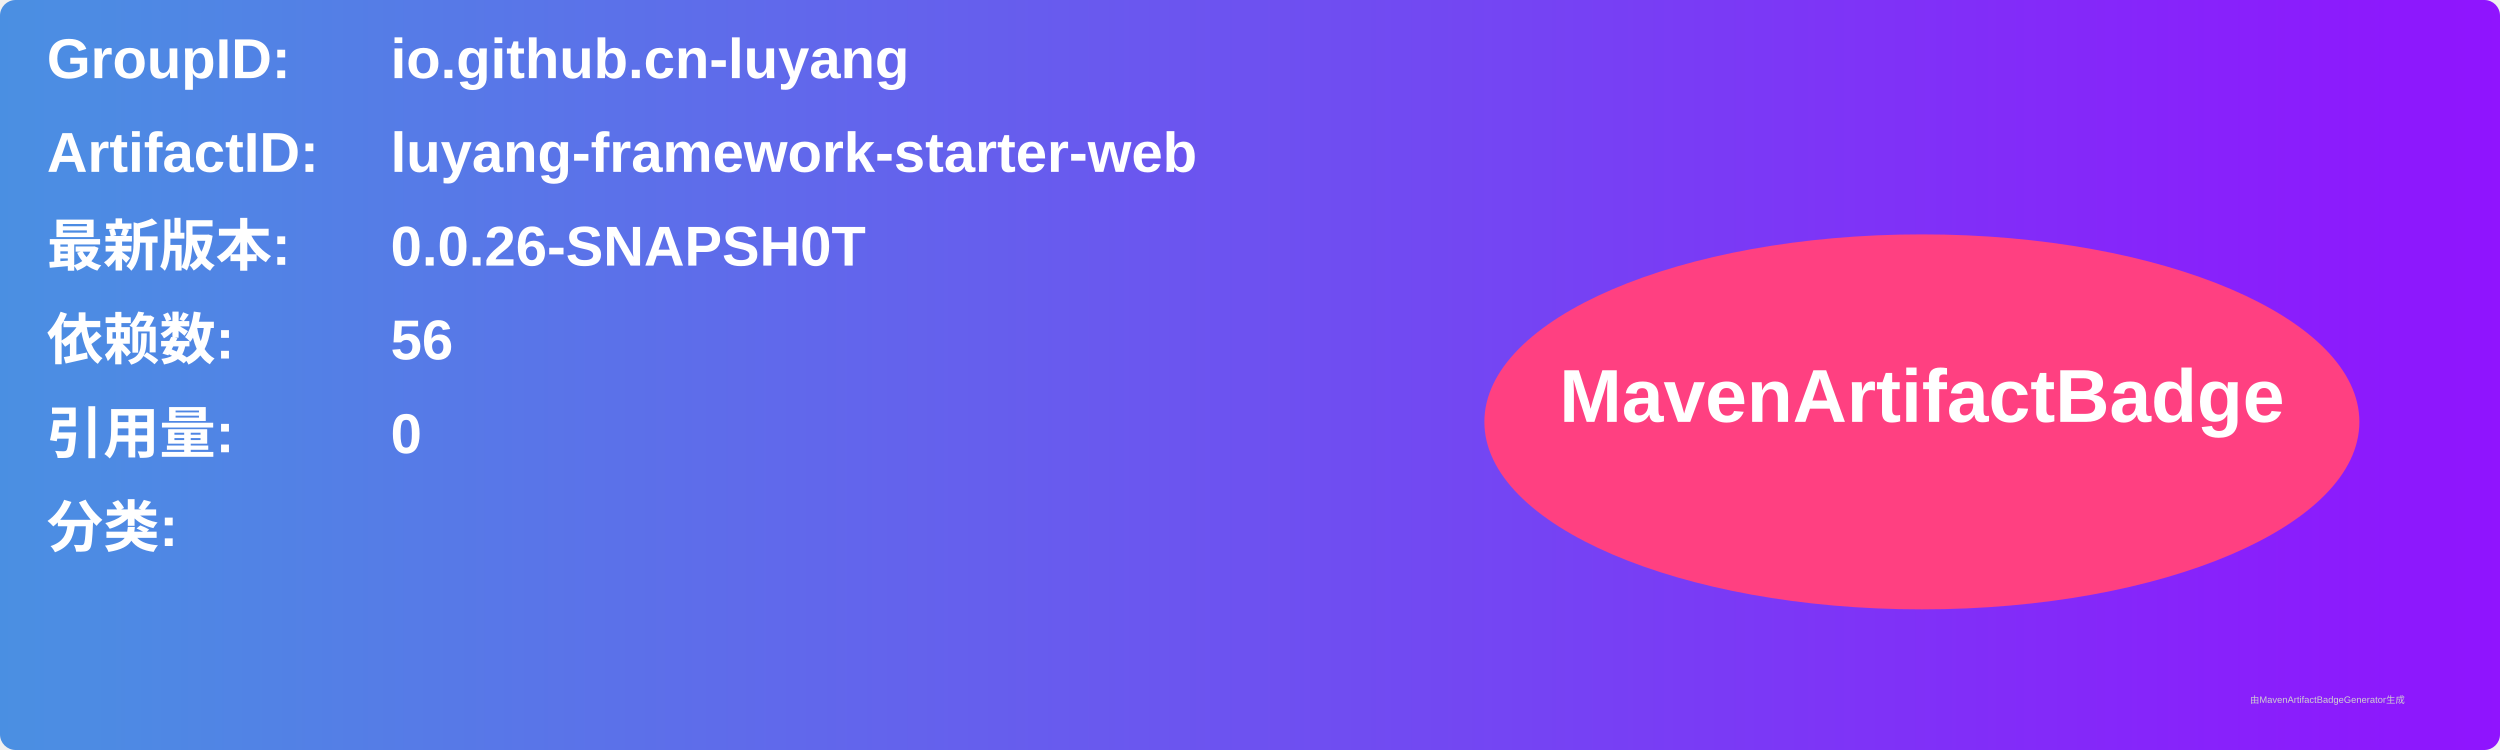
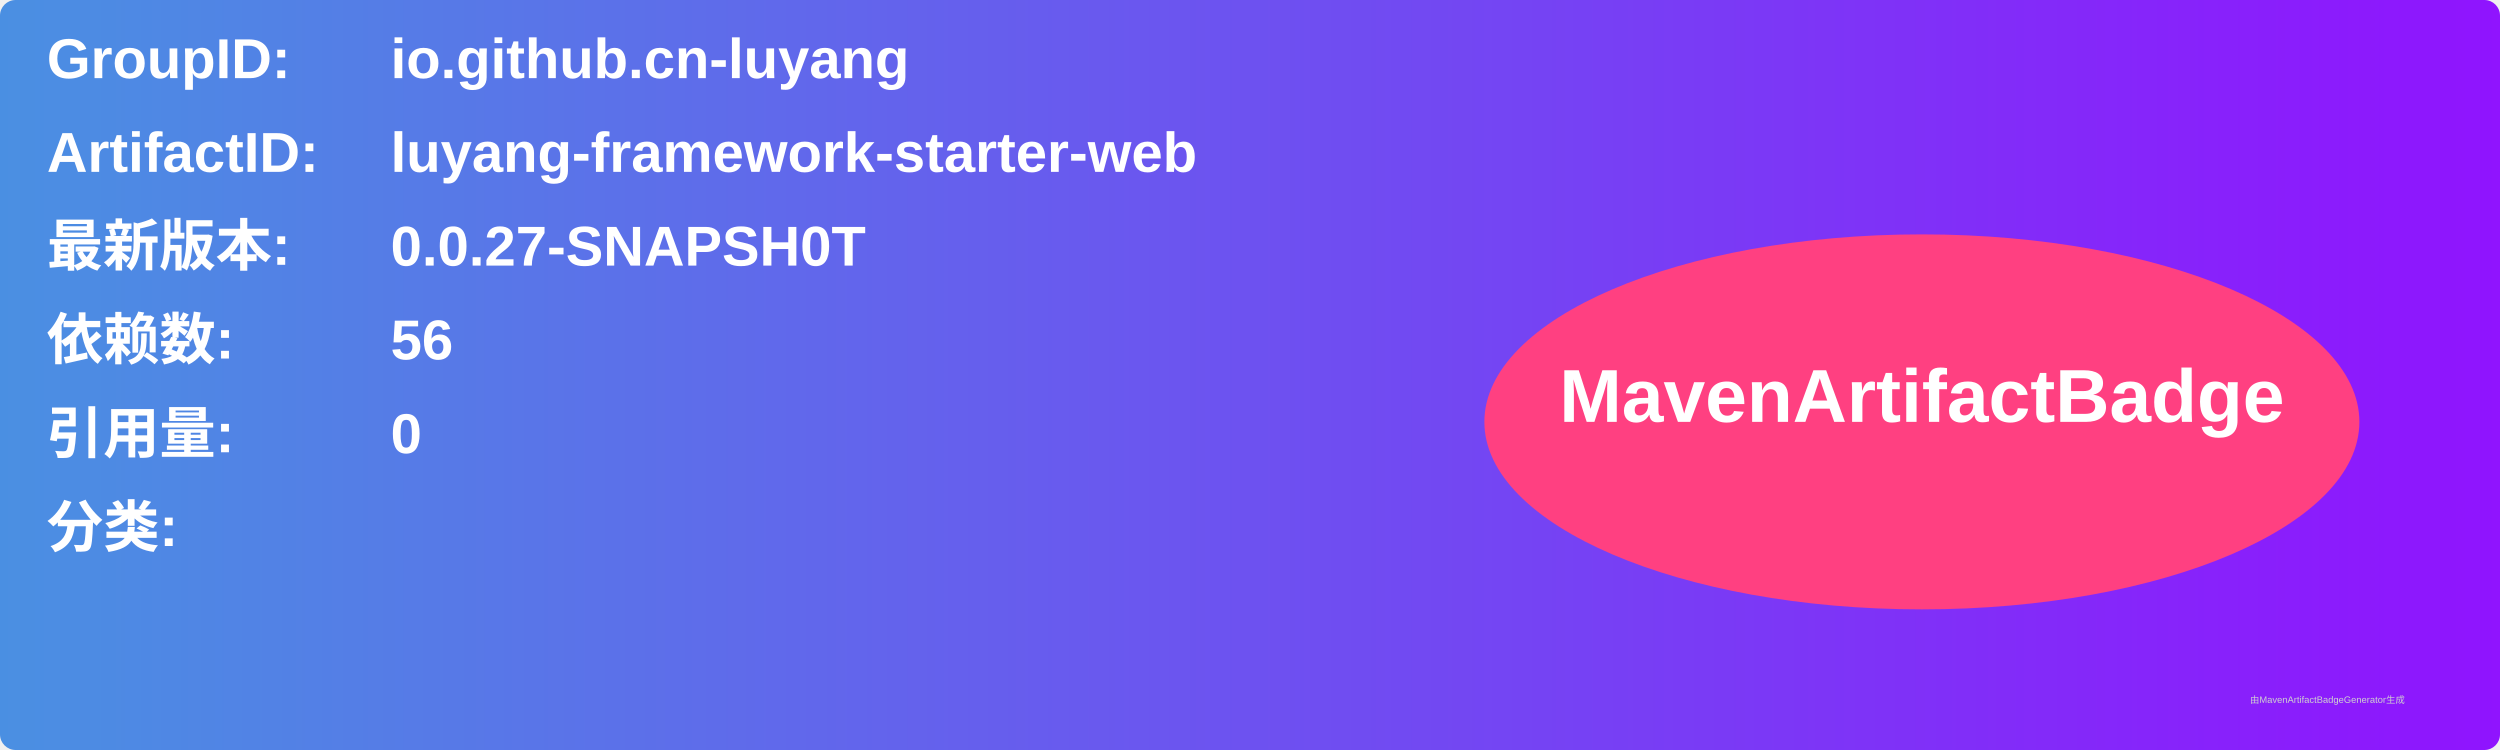
<svg xmlns="http://www.w3.org/2000/svg" width="800" height="240" viewBox="0 0 800 240">
  <linearGradient id="grad" x1="0%" y1="0%" x2="100%" y2="0%">
    <stop offset="0%" stop-color="#4a90e2" />
    <stop offset="100%" stop-color="#9013fe" />
  </linearGradient>
  <rect width="100%" height="100%" rx="5" ry="5" fill="url(#grad)" />
  <g transform="translate(15, 15)">
    <text x="0" y="10" font-family="Arial" font-size="18" fill="white" font-weight="bold" width="260">GroupID:</text>
    <text x="110" y="10" font-family="Arial" font-size="18" fill="white" font-weight="bold" width="460">io.github.cn-luyang</text>
    <text x="0" y="40" font-family="Arial" font-size="18" fill="white" font-weight="bold" width="260">ArtifactID:</text>
    <text x="110" y="40" font-family="Arial" font-size="18" fill="white" font-weight="bold" width="460">luyang-framework-starter-web</text>
    <text x="0" y="70" font-family="Arial" font-size="18" fill="white" font-weight="bold">最新版本:</text>
    <text x="110" y="70" font-family="Arial" font-size="18" fill="white" font-weight="bold">
-       <tspan font-weight="bold">0.0.26-SNAPSH0T</tspan>
+       <tspan font-weight="bold">0.0.27-SNAPSH0T</tspan>
    </text>
    <text x="0" y="100" font-family="Arial" font-size="18" fill="white" font-weight="bold">依赖数: </text>
    <text x="110" y="100" font-family="Arial" font-size="18" fill="white">
      <tspan font-weight="bold">56</tspan>
    </text>
    <text x="0" y="130" font-family="Arial" font-size="18" fill="white" font-weight="bold">引用量: </text>
    <text x="110" y="130" font-family="Arial" font-size="18" fill="white">
      <tspan font-weight="bold">0</tspan>
    </text>
    <text x="0" y="160" font-family="Arial" font-size="18" fill="white" font-weight="bold">分类:</text>
    <text x="10" y="190" font-family="Arial" font-size="10" fill="white">
      <tspan font-weight="bold" />
    </text>
    <ellipse cx="600" cy="120" rx="140" ry="60" fill="#ff4081" />
    <text x="600" y="120" text-anchor="middle" font-family="Arial" font-size="24" fill="white" font-weight="bold">MavenArtifactBadge</text>
  </g>
  <text x="720" y="225" font-family="Arial" font-size="3" fill="#d0d0d0">由MavenArtifactBadgeGenerator生成</text>
</svg>
